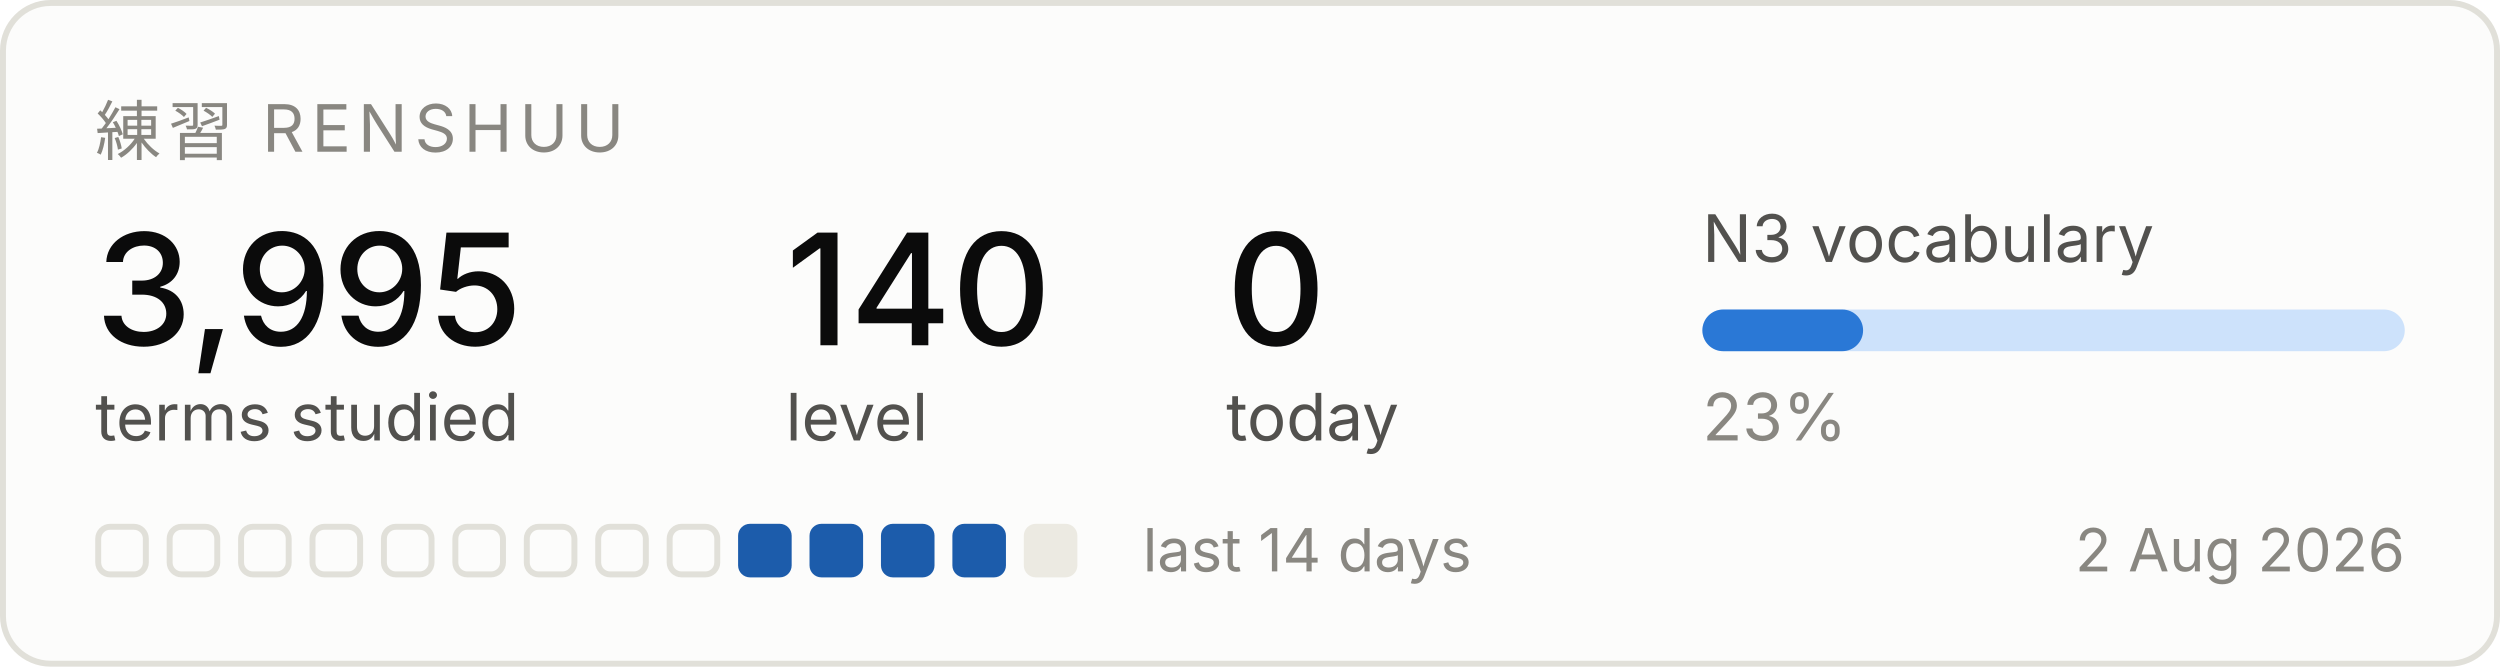
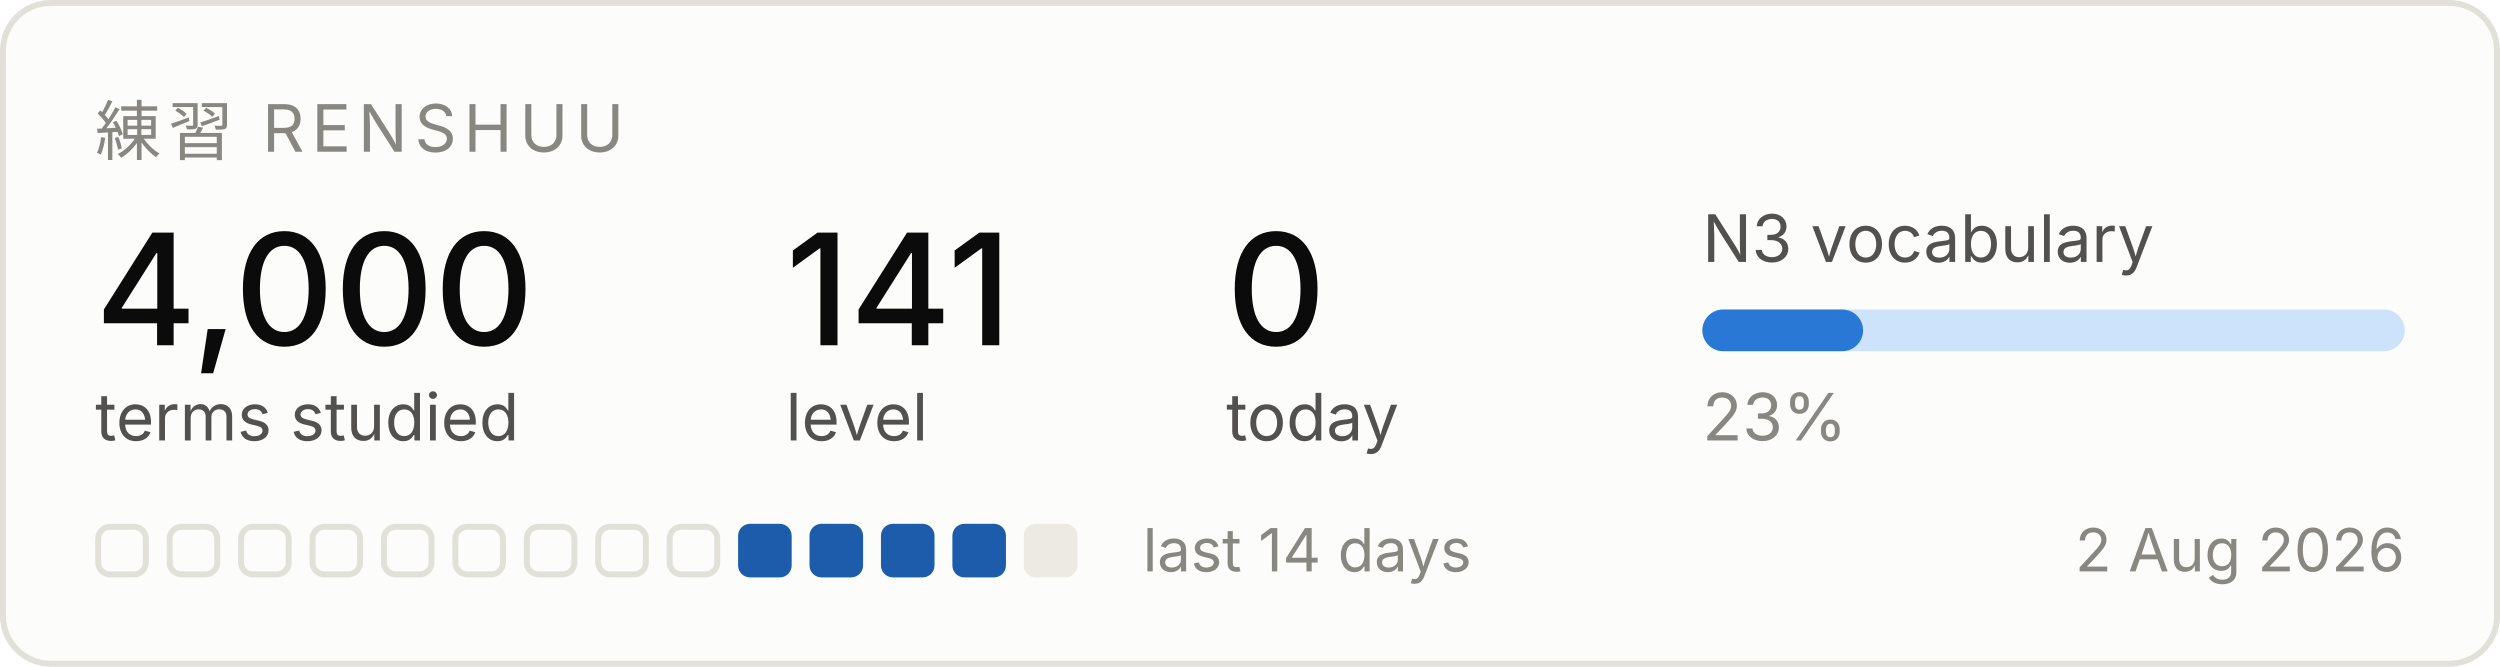
<svg xmlns="http://www.w3.org/2000/svg" width="420" height="112" viewBox="0 0 420 112" role="img" aria-label="Renshuu study progress">
  <rect x="0.5" y="0.5" width="419" height="111" rx="8" fill="#fcfcfb" stroke="#e1e0d9" />
  <text x="16" y="26" font-family="system-ui, -apple-system, Segoe UI, sans-serif" font-size="11" fill="#898781" letter-spacing="1.2">練習  RENSHUU</text>
-   <text x="16" y="58" font-family="system-ui, -apple-system, Segoe UI, sans-serif" font-size="26" fill="#0b0b0b" font-weight="500">3,995</text>
+   <text x="16" y="58" font-family="system-ui, -apple-system, Segoe UI, sans-serif" font-size="26" fill="#0b0b0b" font-weight="500">4,000</text>
  <text x="16" y="74" font-family="system-ui, -apple-system, Segoe UI, sans-serif" font-size="11" fill="#52514e">terms studied</text>
-   <text x="132" y="58" font-family="system-ui, -apple-system, Segoe UI, sans-serif" font-size="26" fill="#0b0b0b" font-weight="500">140</text>
+   <text x="132" y="58" font-family="system-ui, -apple-system, Segoe UI, sans-serif" font-size="26" fill="#0b0b0b" font-weight="500">141</text>
  <text x="132" y="74" font-family="system-ui, -apple-system, Segoe UI, sans-serif" font-size="11" fill="#52514e">level</text>
  <text x="206" y="58" font-family="system-ui, -apple-system, Segoe UI, sans-serif" font-size="26" fill="#0b0b0b" font-weight="500">0</text>
  <text x="206" y="74" font-family="system-ui, -apple-system, Segoe UI, sans-serif" font-size="11" fill="#52514e">today</text>
  <text x="286" y="44" font-family="system-ui, -apple-system, Segoe UI, sans-serif" font-size="11" fill="#52514e">N3 vocabulary</text>
  <rect x="286" y="52" width="118" height="7" rx="3.5" fill="#cde2fb" />
  <rect x="286" y="52" width="27" height="7" rx="3.5" fill="#2a78d6" />
  <text x="286" y="74" font-family="system-ui, -apple-system, Segoe UI, sans-serif" font-size="11" fill="#898781">23%</text>
  <rect x="16.5" y="88.5" width="8" height="8" rx="2" fill="none" stroke="#e1e0d9" />
  <rect x="28.5" y="88.5" width="8" height="8" rx="2" fill="none" stroke="#e1e0d9" />
  <rect x="40.5" y="88.5" width="8" height="8" rx="2" fill="none" stroke="#e1e0d9" />
  <rect x="52.5" y="88.5" width="8" height="8" rx="2" fill="none" stroke="#e1e0d9" />
  <rect x="64.5" y="88.5" width="8" height="8" rx="2" fill="none" stroke="#e1e0d9" />
  <rect x="76.5" y="88.5" width="8" height="8" rx="2" fill="none" stroke="#e1e0d9" />
  <rect x="88.5" y="88.5" width="8" height="8" rx="2" fill="none" stroke="#e1e0d9" />
  <rect x="100.5" y="88.5" width="8" height="8" rx="2" fill="none" stroke="#e1e0d9" />
  <rect x="112.5" y="88.5" width="8" height="8" rx="2" fill="none" stroke="#e1e0d9" />
  <rect x="124" y="88" width="9" height="9" rx="2" fill="#1c5cab" />
  <rect x="136" y="88" width="9" height="9" rx="2" fill="#1c5cab" />
  <rect x="148" y="88" width="9" height="9" rx="2" fill="#1c5cab" />
  <rect x="160" y="88" width="9" height="9" rx="2" fill="#1c5cab" />
  <rect x="172" y="88" width="9" height="9" rx="2" fill="#eceae2" />
  <text x="192" y="96" font-family="system-ui, -apple-system, Segoe UI, sans-serif" font-size="10" fill="#898781">last 14 days</text>
  <text x="404" y="96" font-family="system-ui, -apple-system, Segoe UI, sans-serif" font-size="10" fill="#898781" text-anchor="end">2 Aug 2026</text>
</svg>
